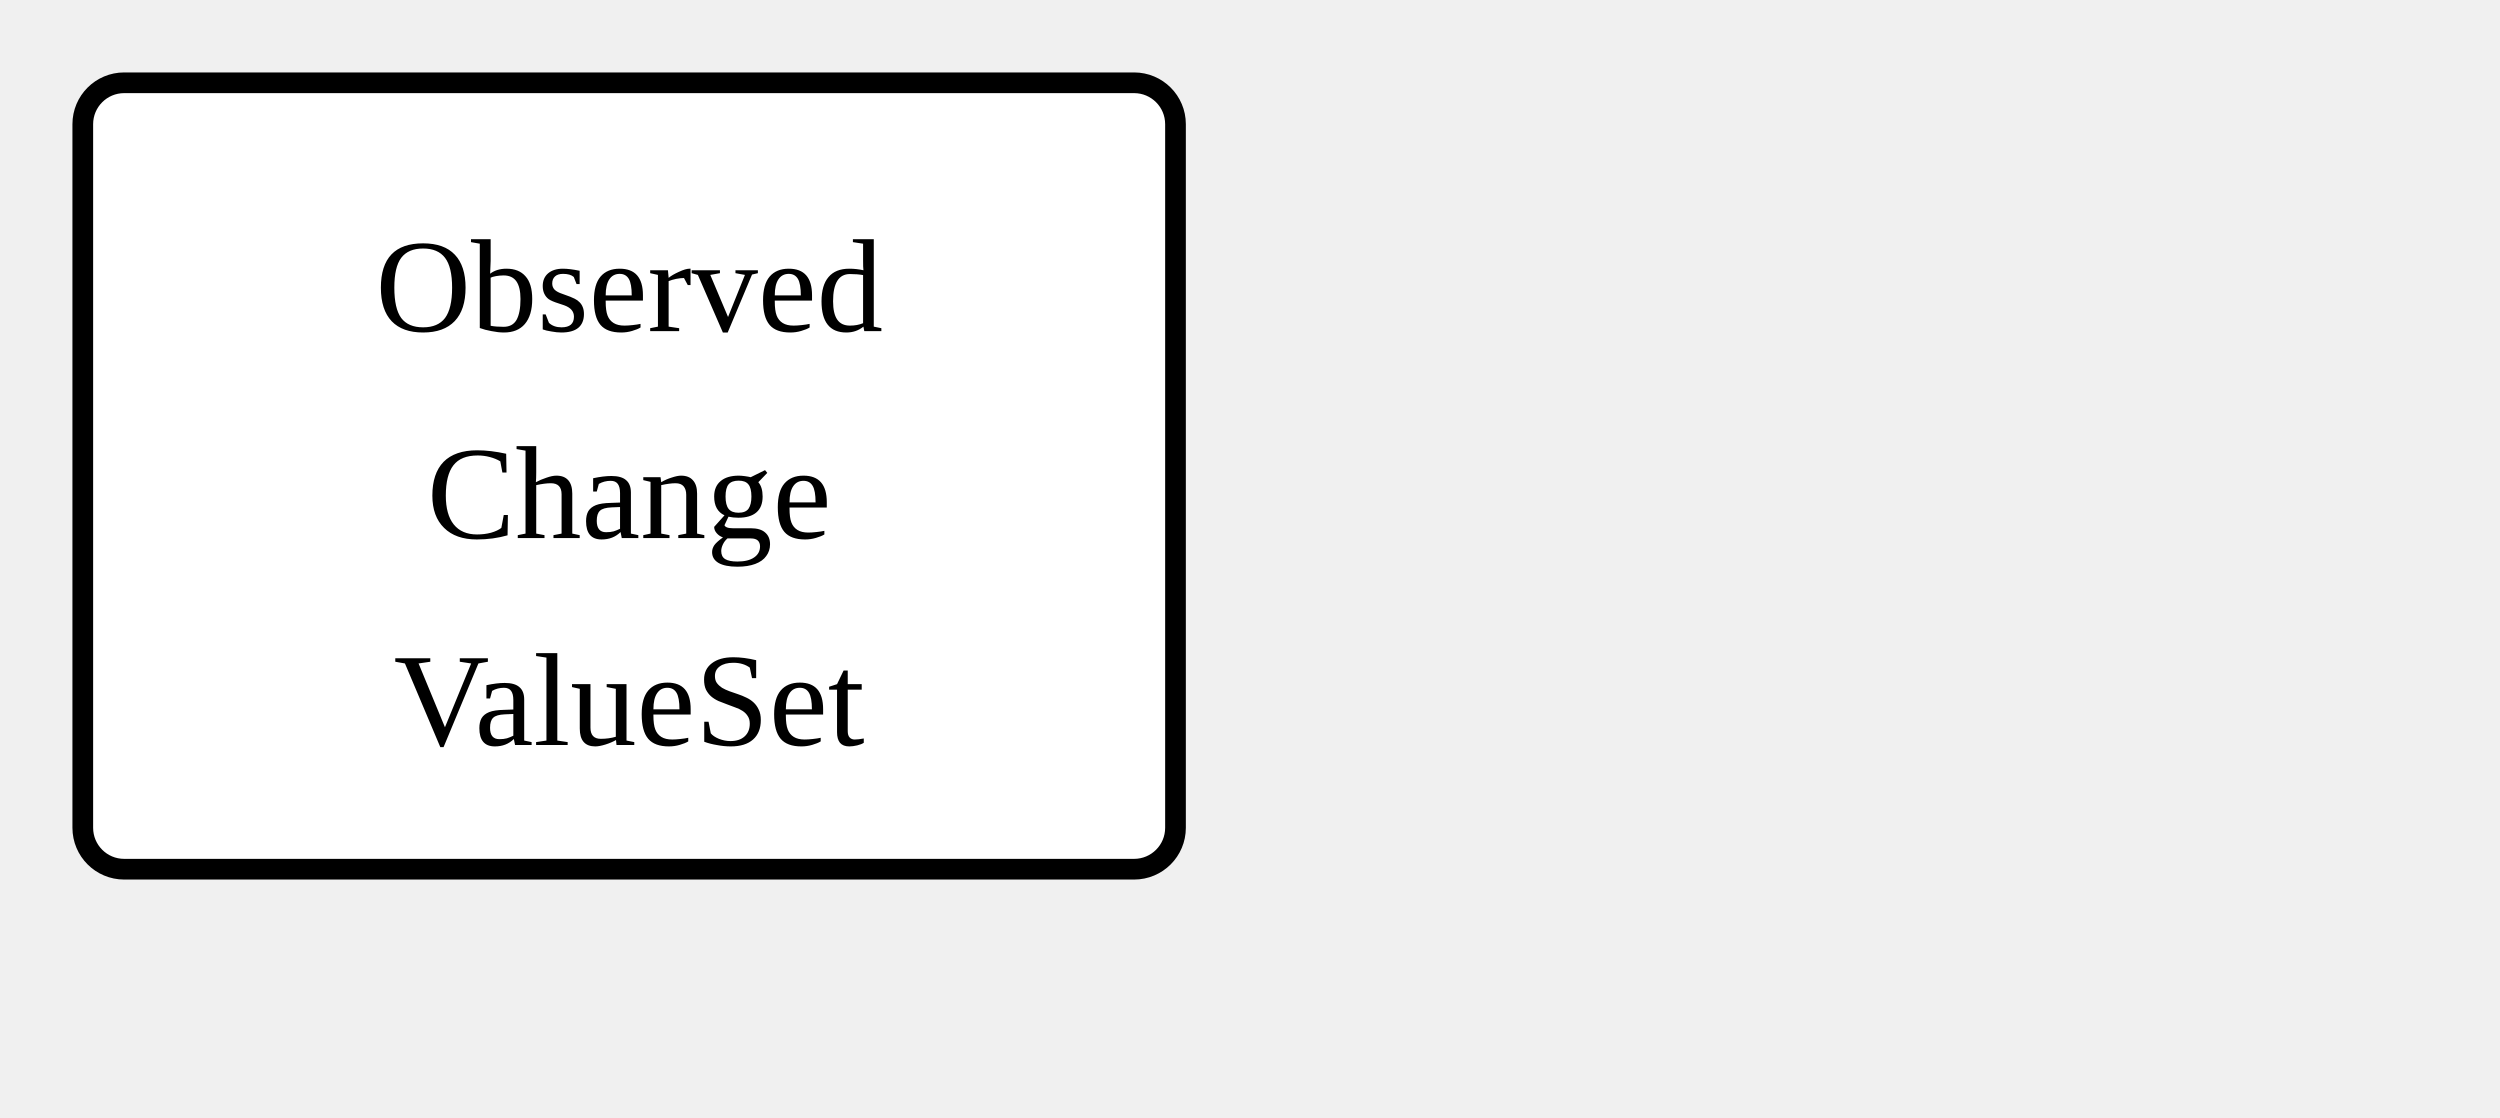
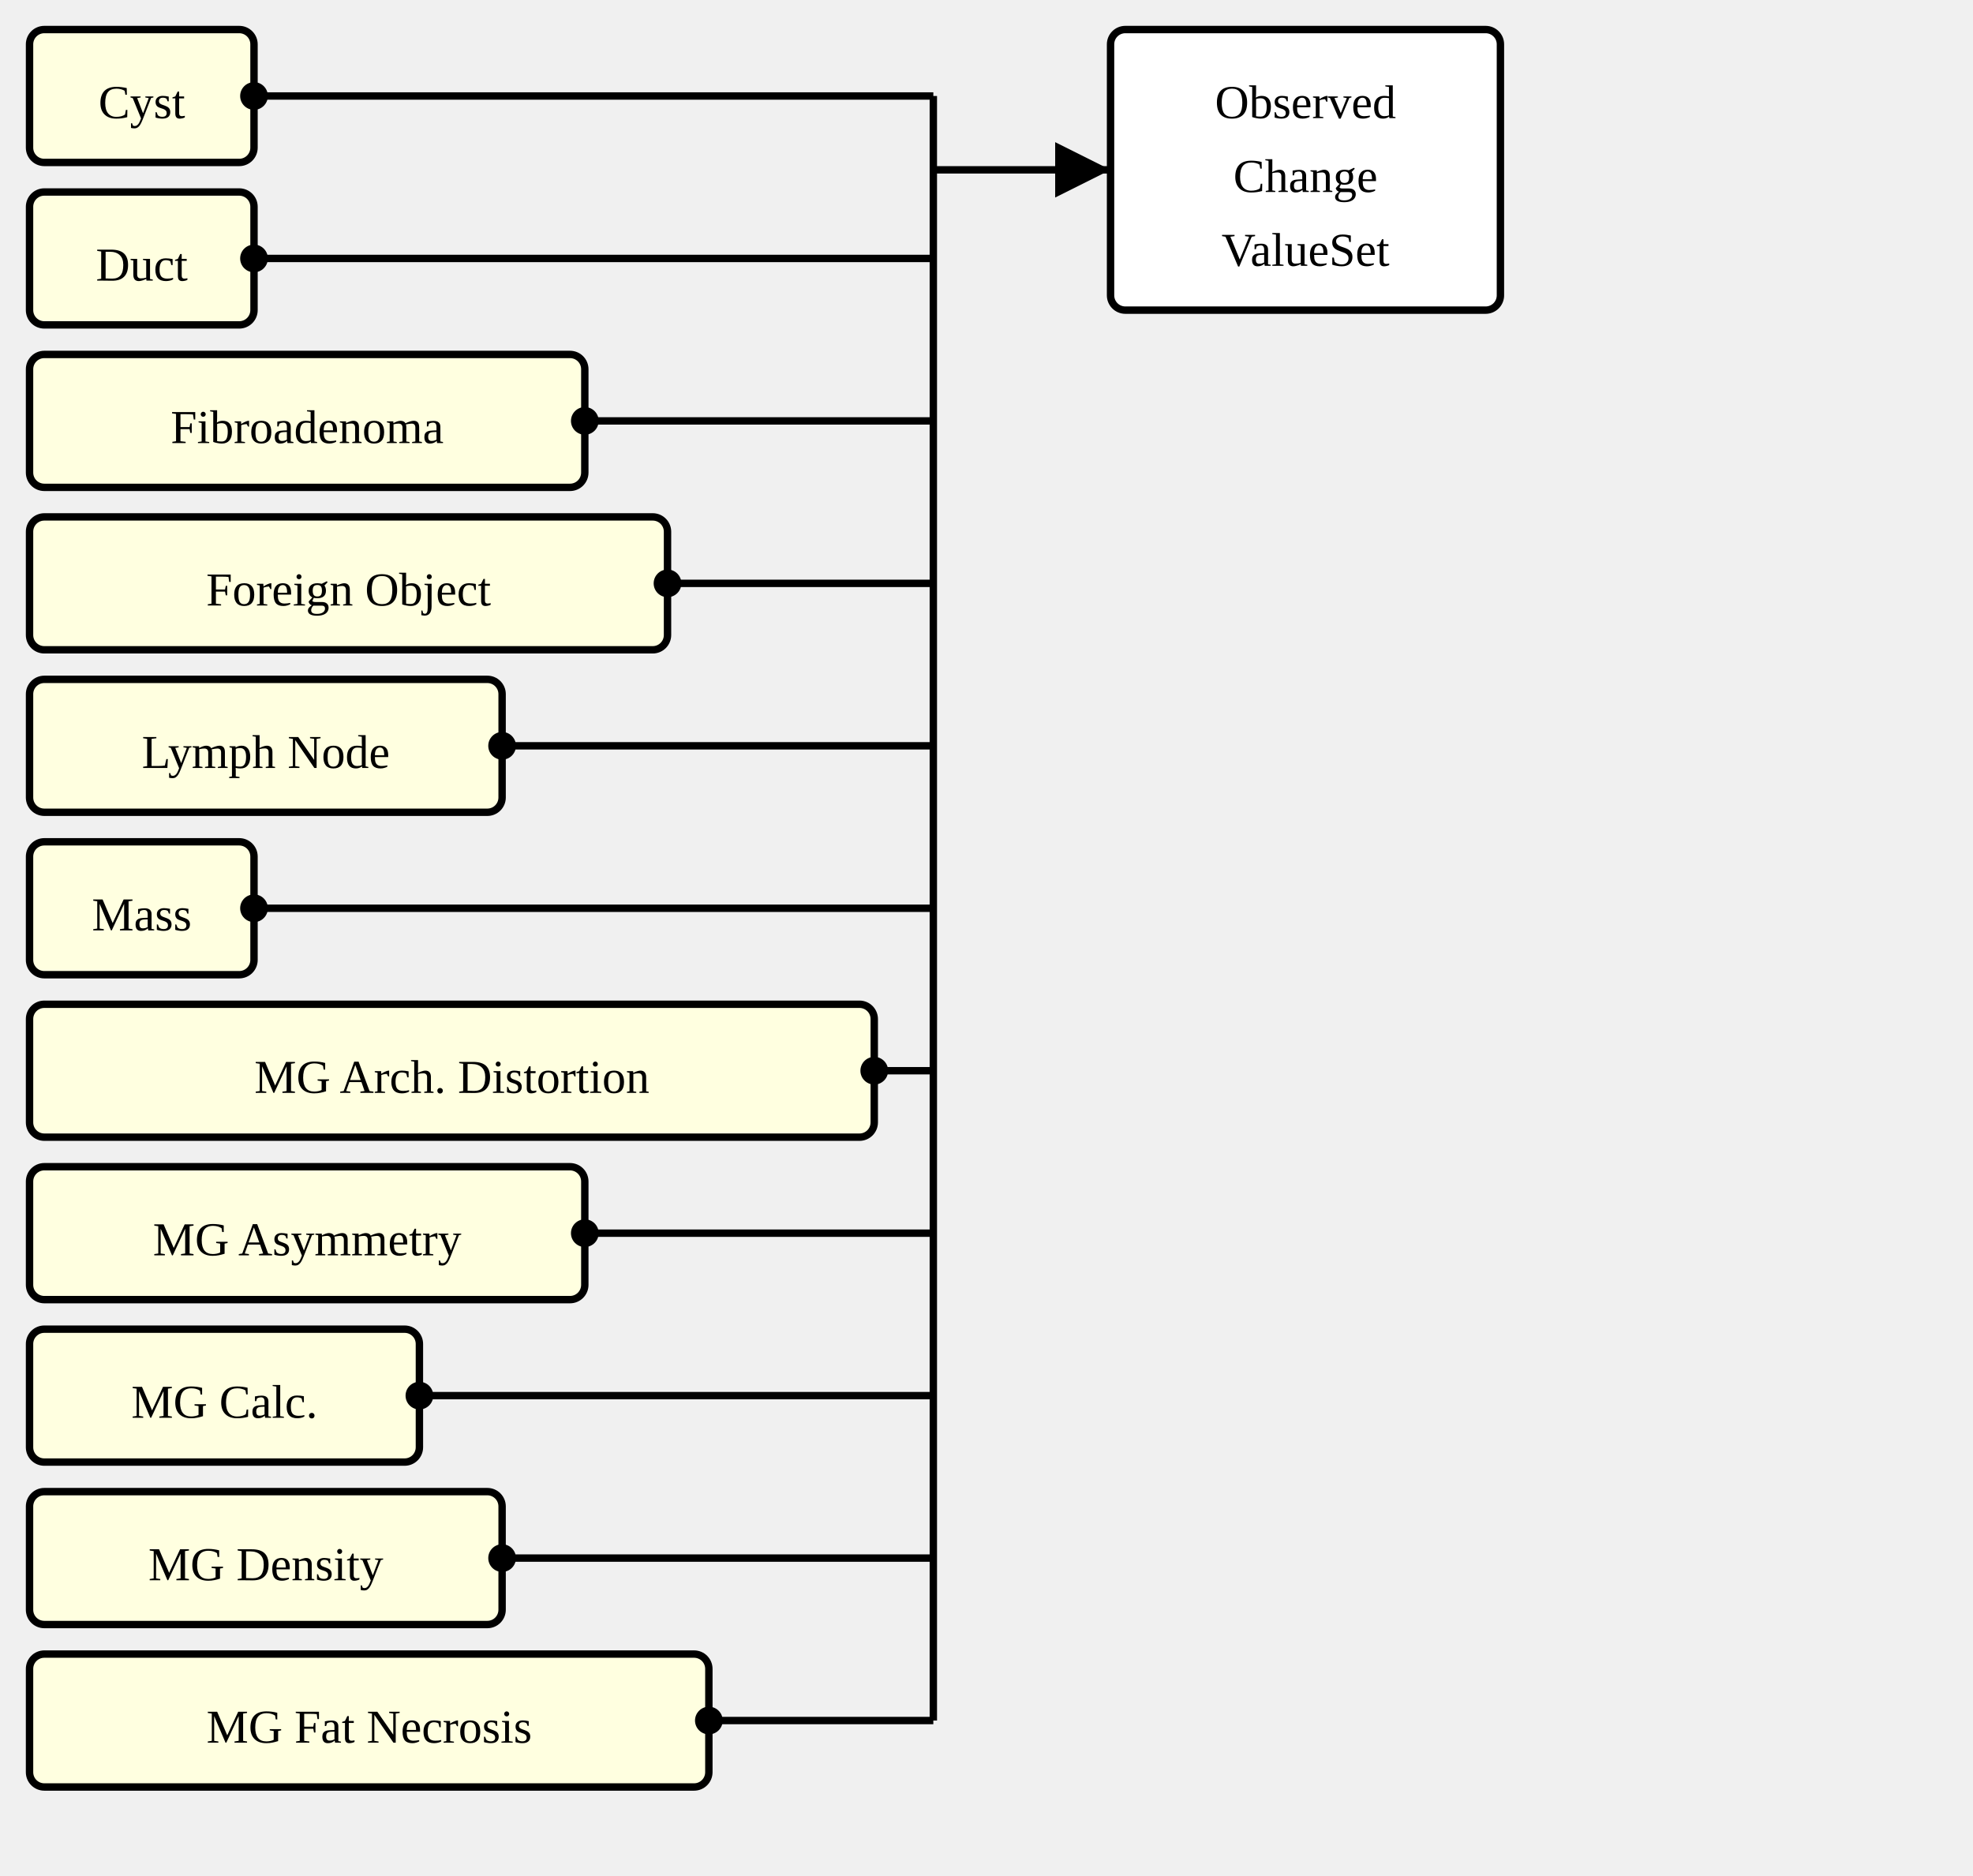
- <svg xmlns="http://www.w3.org/2000/svg" version="1.1" width="226.5" height="101.25">
+ <svg xmlns="http://www.w3.org/2000/svg" version="1.1" width="501" height="476.25">
  <defs>
    <marker id="arrowStart" markerWidth="3.75" markerHeight="3.75" markerUnits="px" refX="1.875" refY="1.875">
      <circle fill="Black" stroke-width="0" cx="1.875" cy="1.875" r="1.875" />
    </marker>
    <marker id="arrowEnd" markerWidth="7.5" markerHeight="7.5" markerUnits="px" refX="7.5" refY="3.75">
      <polygon fill="Black" stroke-width="0" points="0 0 7.5 3.75 0 7.5" />
    </marker>
  </defs>
  <g>
    <g transform="translate(7.5 7.5)">
+       <rect fill="LightYellow" stroke="Black" stroke-width="1.875" x="0" y="0" width="57" height="33.75" rx="3.75" ry="3.75" />
+       <a href="./StructureDefinition-AbnormalityCyst.html" target="_top">
+         <text x="28.5" y="22.5" text-anchor="middle">Cyst</text>
+       </a>
+     </g>
+     <g transform="translate(7.5 48.75)">
+       <rect fill="LightYellow" stroke="Black" stroke-width="1.875" x="0" y="0" width="57" height="33.75" rx="3.75" ry="3.75" />
+       <a href="./StructureDefinition-AbnormalityDuct.html" target="_top">
+         <text x="28.5" y="22.5" text-anchor="middle">Duct</text>
+       </a>
+     </g>
+     <g transform="translate(7.5 90)">
+       <rect fill="LightYellow" stroke="Black" stroke-width="1.875" x="0" y="0" width="141" height="33.75" rx="3.75" ry="3.75" />
+       <a href="./StructureDefinition-AbnormalityFibroadenoma.html" target="_top">
+         <text x="70.5" y="22.5" text-anchor="middle">Fibroadenoma</text>
+       </a>
+     </g>
+     <g transform="translate(7.5 131.25)">
+       <rect fill="LightYellow" stroke="Black" stroke-width="1.875" x="0" y="0" width="162" height="33.75" rx="3.75" ry="3.75" />
+       <a href="./StructureDefinition-AbnormalityForeignObject.html" target="_top">
+         <text x="81" y="22.5" text-anchor="middle">Foreign Object</text>
+       </a>
+     </g>
+     <g transform="translate(7.5 172.5)">
+       <rect fill="LightYellow" stroke="Black" stroke-width="1.875" x="0" y="0" width="120" height="33.75" rx="3.75" ry="3.75" />
+       <a href="./StructureDefinition-AbnormalityLymphNode.html" target="_top">
+         <text x="60" y="22.5" text-anchor="middle">Lymph Node</text>
+       </a>
+     </g>
+     <g transform="translate(7.5 213.75)">
+       <rect fill="LightYellow" stroke="Black" stroke-width="1.875" x="0" y="0" width="57" height="33.75" rx="3.75" ry="3.75" />
+       <a href="./StructureDefinition-Mass.html" target="_top">
+         <text x="28.5" y="22.5" text-anchor="middle">Mass</text>
+       </a>
+     </g>
+     <g transform="translate(7.5 255)">
+       <rect fill="LightYellow" stroke="Black" stroke-width="1.875" x="0" y="0" width="214.5" height="33.75" rx="3.75" ry="3.75" />
+       <a href="./StructureDefinition-MGAbnormalityArchitecturalDistortion.html" target="_top">
+         <text x="107.25" y="22.5" text-anchor="middle">MG Arch. Distortion</text>
+       </a>
+     </g>
+     <g transform="translate(7.5 296.25)">
+       <rect fill="LightYellow" stroke="Black" stroke-width="1.875" x="0" y="0" width="141" height="33.75" rx="3.75" ry="3.75" />
+       <a href="./StructureDefinition-MGAbnormalityAsymmetry.html" target="_top">
+         <text x="70.5" y="22.5" text-anchor="middle">MG Asymmetry</text>
+       </a>
+     </g>
+     <g transform="translate(7.5 337.5)">
+       <rect fill="LightYellow" stroke="Black" stroke-width="1.875" x="0" y="0" width="99" height="33.75" rx="3.75" ry="3.75" />
+       <a href="./StructureDefinition-MGAbnormalityCalcification.html" target="_top">
+         <text x="49.5" y="22.5" text-anchor="middle">MG Calc.</text>
+       </a>
+     </g>
+     <g transform="translate(7.5 378.75)">
+       <rect fill="LightYellow" stroke="Black" stroke-width="1.875" x="0" y="0" width="120" height="33.75" rx="3.75" ry="3.75" />
+       <a href="./StructureDefinition-MGAbnormalityDensity.html" target="_top">
+         <text x="60" y="22.5" text-anchor="middle">MG Density</text>
+       </a>
+     </g>
+     <g transform="translate(7.5 420)">
+       <rect fill="LightYellow" stroke="Black" stroke-width="1.875" x="0" y="0" width="172.5" height="33.75" rx="3.75" ry="3.75" />
+       <a href="./StructureDefinition-MGAbnormalityFatNecrosis.html" target="_top">
+         <text x="86.25" y="22.5" text-anchor="middle">MG Fat Necrosis</text>
+       </a>
+     </g>
+     <line stroke="Black" stroke-width="1.875" marker-end="url(#arrowEnd)" x1="237" y1="43.125" x2="282" y2="43.125" />
+     <text x="240.75" y="39.375" text-anchor="left" />
+     <line stroke="Black" stroke-width="1.875" marker-start="url(#arrowStart)" x1="64.5" y1="24.375" x2="237" y2="24.375" />
+     <line stroke="Black" stroke-width="1.875" marker-start="url(#arrowStart)" x1="64.5" y1="65.625" x2="237" y2="65.625" />
+     <line stroke="Black" stroke-width="1.875" marker-start="url(#arrowStart)" x1="148.5" y1="106.875" x2="237" y2="106.875" />
+     <line stroke="Black" stroke-width="1.875" marker-start="url(#arrowStart)" x1="169.5" y1="148.125" x2="237" y2="148.125" />
+     <line stroke="Black" stroke-width="1.875" marker-start="url(#arrowStart)" x1="127.5" y1="189.375" x2="237" y2="189.375" />
+     <line stroke="Black" stroke-width="1.875" marker-start="url(#arrowStart)" x1="64.5" y1="230.625" x2="237" y2="230.625" />
+     <line stroke="Black" stroke-width="1.875" marker-start="url(#arrowStart)" x1="222" y1="271.875" x2="237" y2="271.875" />
+     <line stroke="Black" stroke-width="1.875" marker-start="url(#arrowStart)" x1="148.5" y1="313.125" x2="237" y2="313.125" />
+     <line stroke="Black" stroke-width="1.875" marker-start="url(#arrowStart)" x1="106.5" y1="354.375" x2="237" y2="354.375" />
+     <line stroke="Black" stroke-width="1.875" marker-start="url(#arrowStart)" x1="127.5" y1="395.625" x2="237" y2="395.625" />
+     <line stroke="Black" stroke-width="1.875" marker-start="url(#arrowStart)" x1="180" y1="436.875" x2="237" y2="436.875" />
+     <line stroke="Black" stroke-width="1.875" x1="237" y1="24.375" x2="237" y2="436.875" />
+   </g>
+   <g>
+     <g transform="translate(282 7.5)">
      <rect fill="White" stroke="Black" stroke-width="1.875" x="0" y="0" width="99" height="71.25" rx="3.75" ry="3.75" />
      <text x="49.5" y="22.5" text-anchor="middle">Observed</text>
      <text x="49.5" y="41.25" text-anchor="middle">Change</text>
      <text x="49.5" y="60" text-anchor="middle">ValueSet</text>
    </g>
  </g>
</svg>
